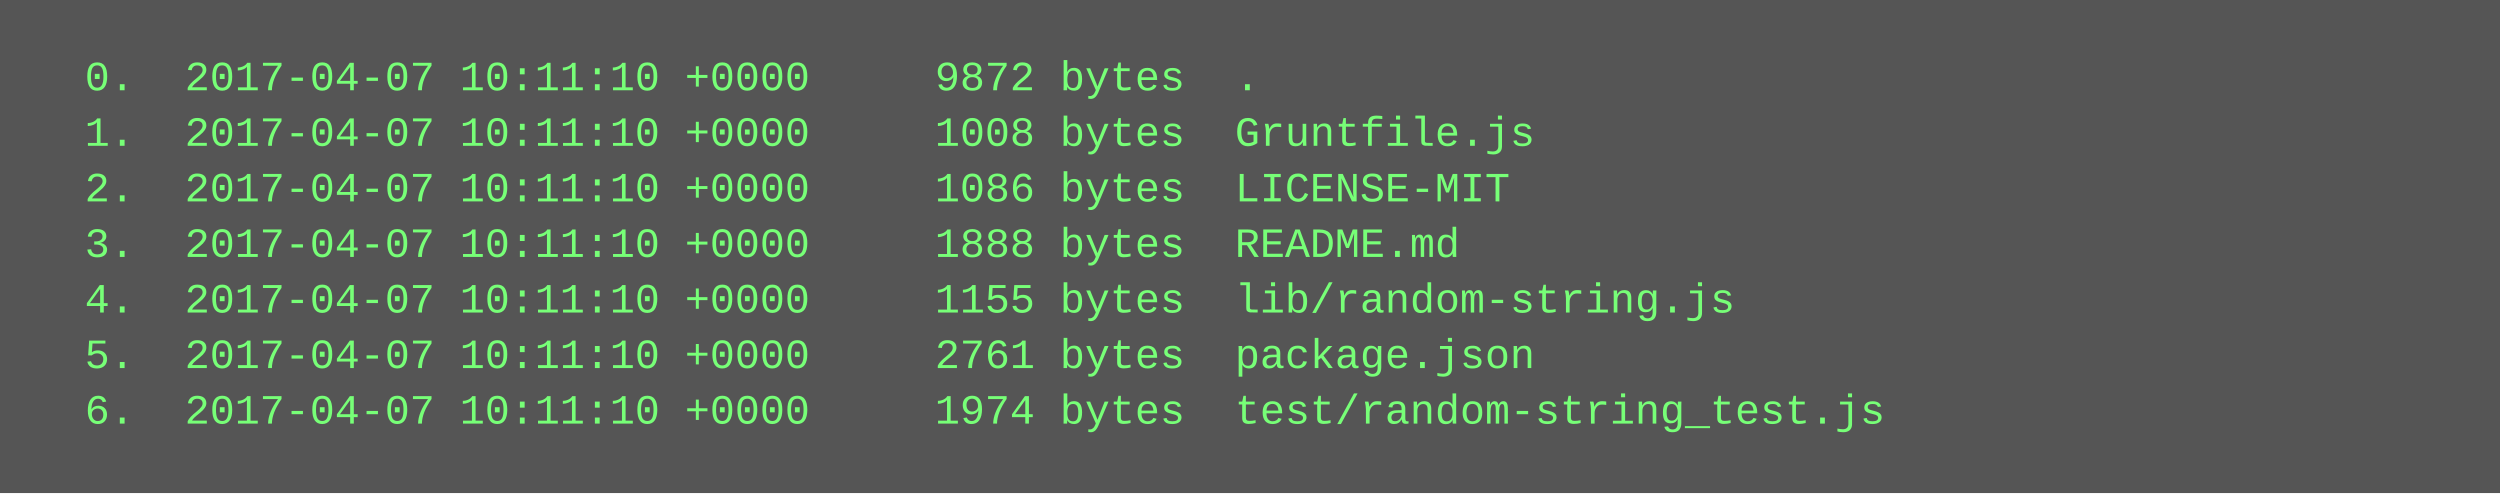
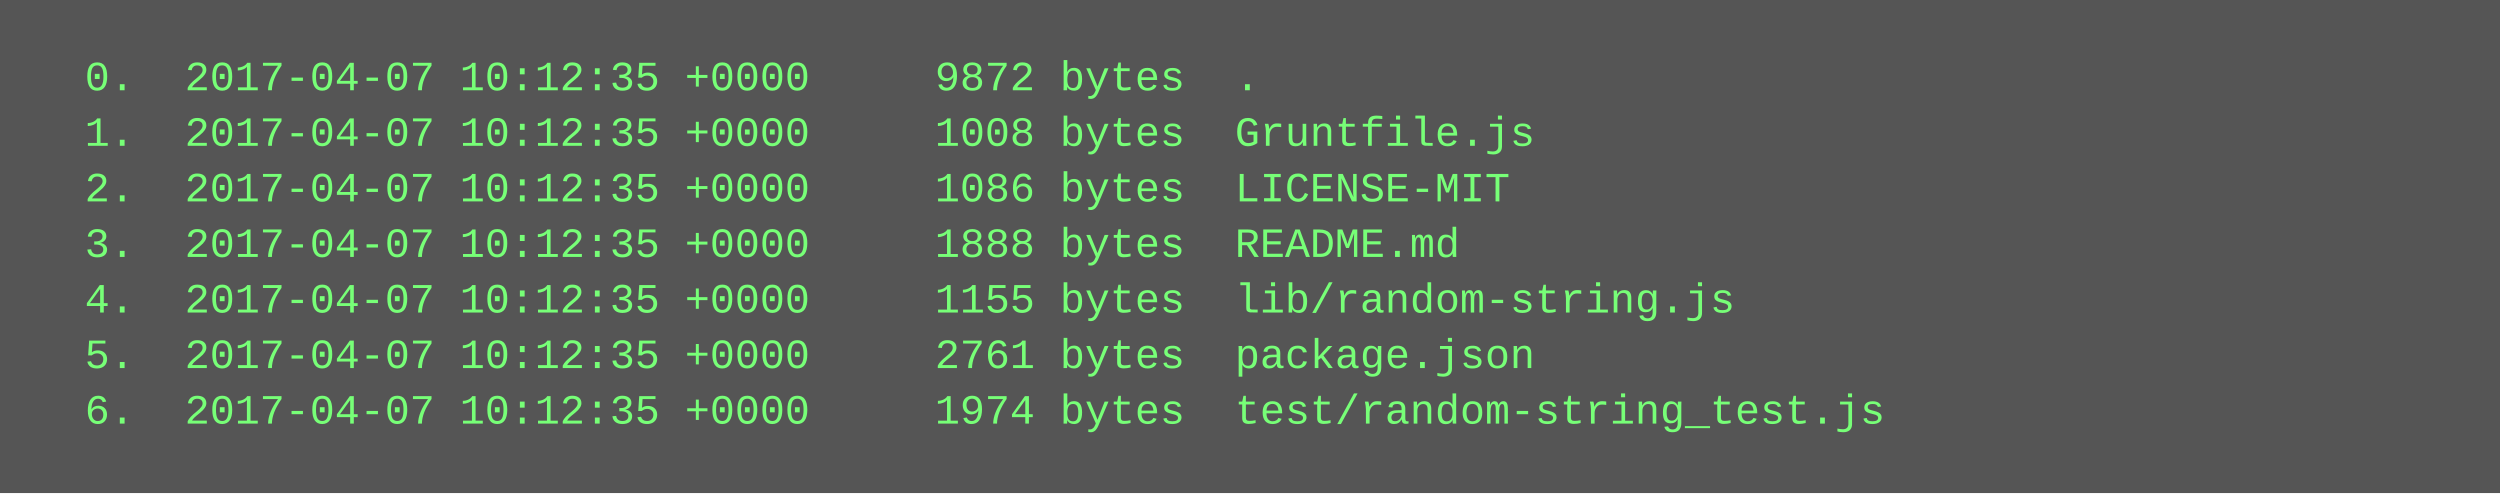
<svg xmlns="http://www.w3.org/2000/svg" height="142" width="720">
  <rect height="142" fill="#555" width="720" />
  <text fill="#7f7" font-family="Courier New" font-size="12" xml:space="preserve">
-     <tspan x="10" y="26">  0.  2017-04-07 10:11:10 +0000     9872 bytes  .</tspan>
-     <tspan x="10" y="42">  1.  2017-04-07 10:11:10 +0000     1008 bytes  Gruntfile.js</tspan>
-     <tspan x="10" y="58">  2.  2017-04-07 10:11:10 +0000     1086 bytes  LICENSE-MIT</tspan>
-     <tspan x="10" y="74">  3.  2017-04-07 10:11:10 +0000     1888 bytes  README.md</tspan>
-     <tspan x="10" y="90">  4.  2017-04-07 10:11:10 +0000     1155 bytes  lib/random-string.js</tspan>
-     <tspan x="10" y="106">  5.  2017-04-07 10:11:10 +0000     2761 bytes  package.json</tspan>
-     <tspan x="10" y="122">  6.  2017-04-07 10:11:10 +0000     1974 bytes  test/random-string_test.js</tspan>
+     <tspan x="10" y="26">  0.  2017-04-07 10:12:35 +0000     9872 bytes  .</tspan>
+     <tspan x="10" y="42">  1.  2017-04-07 10:12:35 +0000     1008 bytes  Gruntfile.js</tspan>
+     <tspan x="10" y="58">  2.  2017-04-07 10:12:35 +0000     1086 bytes  LICENSE-MIT</tspan>
+     <tspan x="10" y="74">  3.  2017-04-07 10:12:35 +0000     1888 bytes  README.md</tspan>
+     <tspan x="10" y="90">  4.  2017-04-07 10:12:35 +0000     1155 bytes  lib/random-string.js</tspan>
+     <tspan x="10" y="106">  5.  2017-04-07 10:12:35 +0000     2761 bytes  package.json</tspan>
+     <tspan x="10" y="122">  6.  2017-04-07 10:12:35 +0000     1974 bytes  test/random-string_test.js</tspan>
  </text>
</svg>
